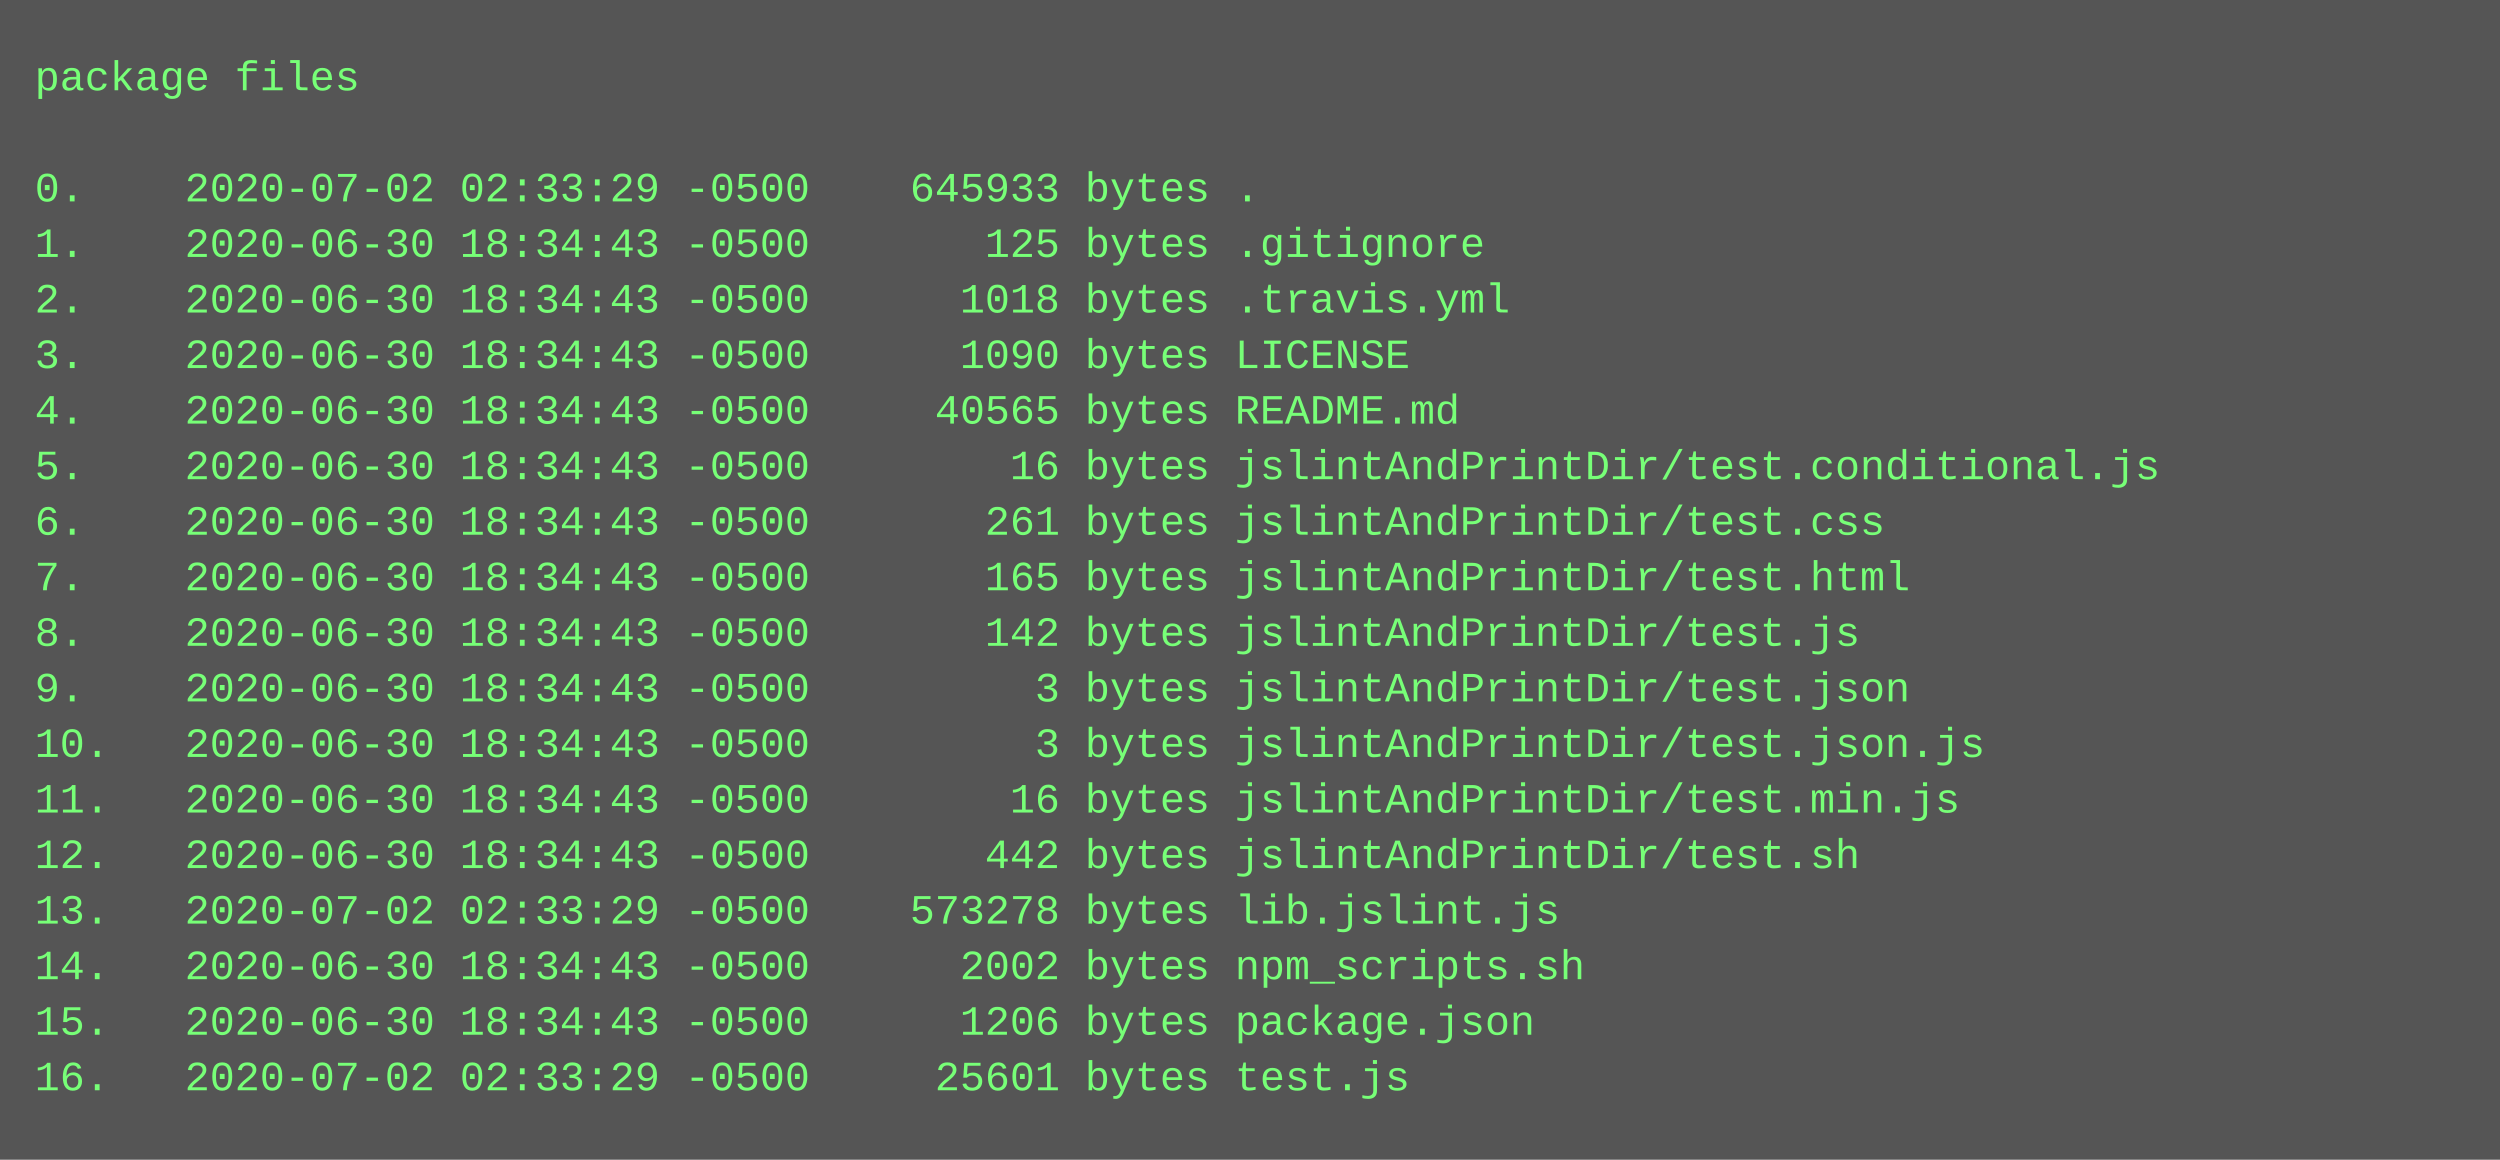
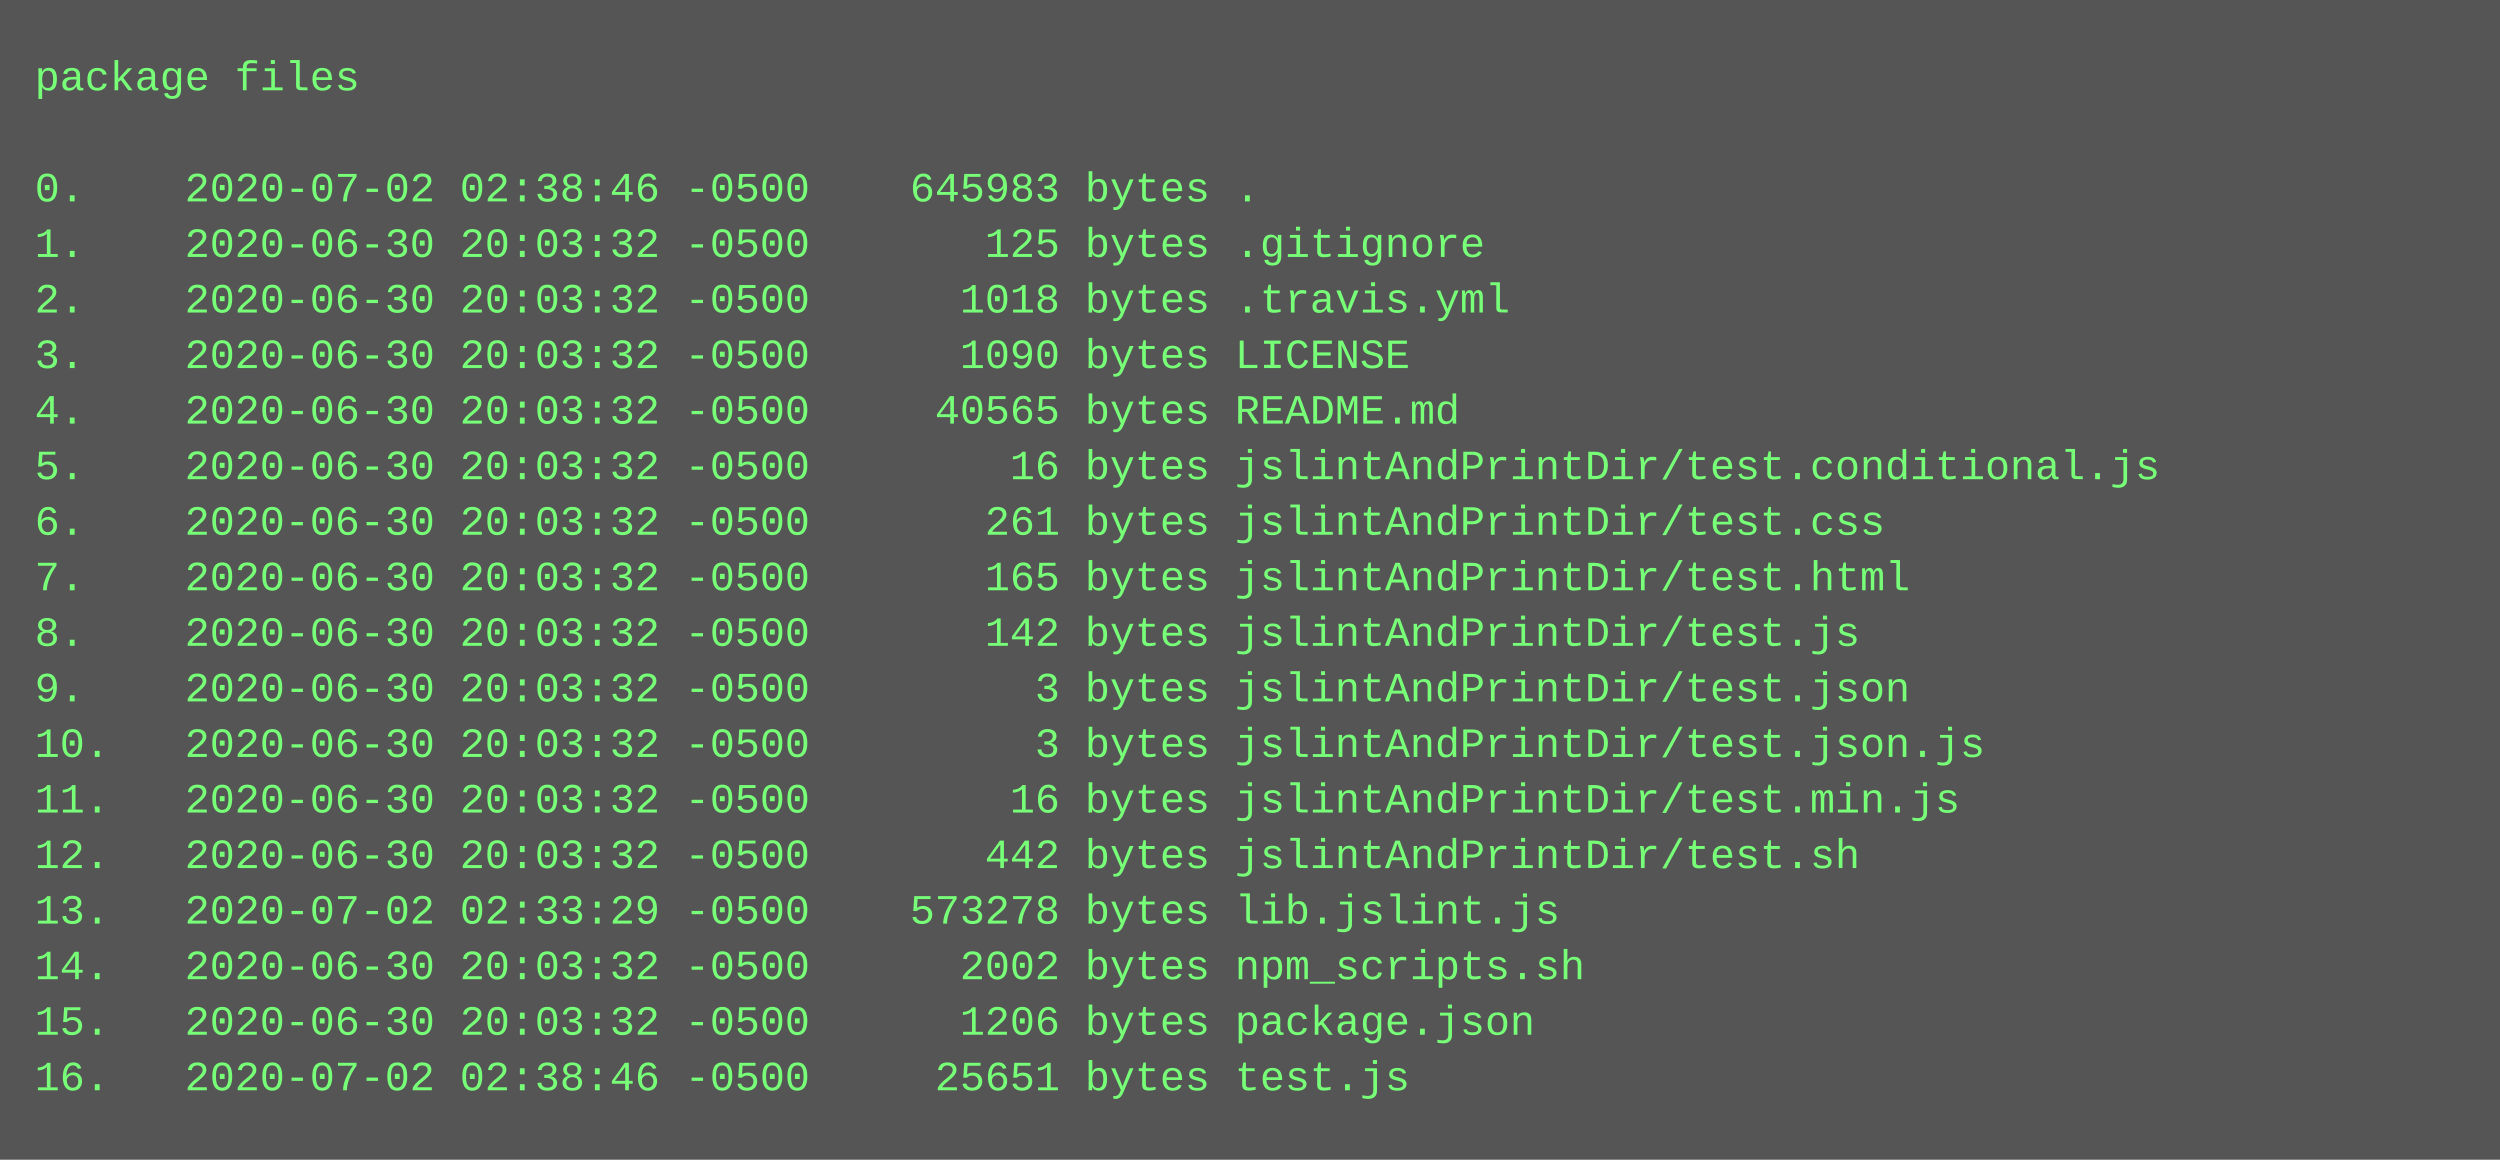
<svg xmlns="http://www.w3.org/2000/svg" height="334" width="720">
  <rect height="334" fill="#555" width="720" />
  <text fill="#7f7" font-family="Courier New" font-size="12" xml:space="preserve">
    <tspan x="10" y="26">package files</tspan>
    <tspan x="10" y="42" />
-     <tspan x="10" y="58">0.    2020-07-02 02:33:29 -0500    645933 bytes .</tspan>
-     <tspan x="10" y="74">1.    2020-06-30 18:34:43 -0500       125 bytes .gitignore</tspan>
-     <tspan x="10" y="90">2.    2020-06-30 18:34:43 -0500      1018 bytes .travis.yml</tspan>
-     <tspan x="10" y="106">3.    2020-06-30 18:34:43 -0500      1090 bytes LICENSE</tspan>
-     <tspan x="10" y="122">4.    2020-06-30 18:34:43 -0500     40565 bytes README.md</tspan>
-     <tspan x="10" y="138">5.    2020-06-30 18:34:43 -0500        16 bytes jslintAndPrintDir/test.conditional.js</tspan>
-     <tspan x="10" y="154">6.    2020-06-30 18:34:43 -0500       261 bytes jslintAndPrintDir/test.css</tspan>
-     <tspan x="10" y="170">7.    2020-06-30 18:34:43 -0500       165 bytes jslintAndPrintDir/test.html</tspan>
-     <tspan x="10" y="186">8.    2020-06-30 18:34:43 -0500       142 bytes jslintAndPrintDir/test.js</tspan>
-     <tspan x="10" y="202">9.    2020-06-30 18:34:43 -0500         3 bytes jslintAndPrintDir/test.json</tspan>
-     <tspan x="10" y="218">10.   2020-06-30 18:34:43 -0500         3 bytes jslintAndPrintDir/test.json.js</tspan>
-     <tspan x="10" y="234">11.   2020-06-30 18:34:43 -0500        16 bytes jslintAndPrintDir/test.min.js</tspan>
-     <tspan x="10" y="250">12.   2020-06-30 18:34:43 -0500       442 bytes jslintAndPrintDir/test.sh</tspan>
+     <tspan x="10" y="58">0.    2020-07-02 02:38:46 -0500    645983 bytes .</tspan>
+     <tspan x="10" y="74">1.    2020-06-30 20:03:32 -0500       125 bytes .gitignore</tspan>
+     <tspan x="10" y="90">2.    2020-06-30 20:03:32 -0500      1018 bytes .travis.yml</tspan>
+     <tspan x="10" y="106">3.    2020-06-30 20:03:32 -0500      1090 bytes LICENSE</tspan>
+     <tspan x="10" y="122">4.    2020-06-30 20:03:32 -0500     40565 bytes README.md</tspan>
+     <tspan x="10" y="138">5.    2020-06-30 20:03:32 -0500        16 bytes jslintAndPrintDir/test.conditional.js</tspan>
+     <tspan x="10" y="154">6.    2020-06-30 20:03:32 -0500       261 bytes jslintAndPrintDir/test.css</tspan>
+     <tspan x="10" y="170">7.    2020-06-30 20:03:32 -0500       165 bytes jslintAndPrintDir/test.html</tspan>
+     <tspan x="10" y="186">8.    2020-06-30 20:03:32 -0500       142 bytes jslintAndPrintDir/test.js</tspan>
+     <tspan x="10" y="202">9.    2020-06-30 20:03:32 -0500         3 bytes jslintAndPrintDir/test.json</tspan>
+     <tspan x="10" y="218">10.   2020-06-30 20:03:32 -0500         3 bytes jslintAndPrintDir/test.json.js</tspan>
+     <tspan x="10" y="234">11.   2020-06-30 20:03:32 -0500        16 bytes jslintAndPrintDir/test.min.js</tspan>
+     <tspan x="10" y="250">12.   2020-06-30 20:03:32 -0500       442 bytes jslintAndPrintDir/test.sh</tspan>
    <tspan x="10" y="266">13.   2020-07-02 02:33:29 -0500    573278 bytes lib.jslint.js</tspan>
-     <tspan x="10" y="282">14.   2020-06-30 18:34:43 -0500      2002 bytes npm_scripts.sh</tspan>
-     <tspan x="10" y="298">15.   2020-06-30 18:34:43 -0500      1206 bytes package.json</tspan>
-     <tspan x="10" y="314">16.   2020-07-02 02:33:29 -0500     25601 bytes test.js</tspan>
+     <tspan x="10" y="282">14.   2020-06-30 20:03:32 -0500      2002 bytes npm_scripts.sh</tspan>
+     <tspan x="10" y="298">15.   2020-06-30 20:03:32 -0500      1206 bytes package.json</tspan>
+     <tspan x="10" y="314">16.   2020-07-02 02:38:46 -0500     25651 bytes test.js</tspan>
  </text>
</svg>
